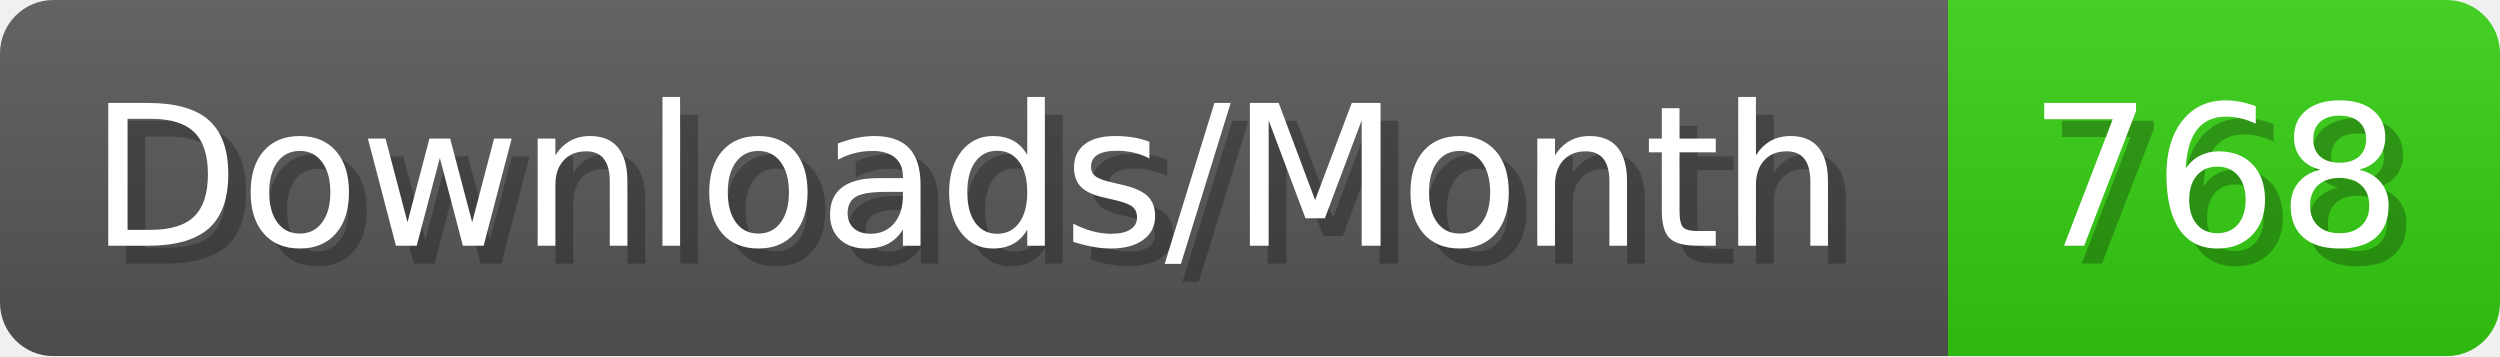
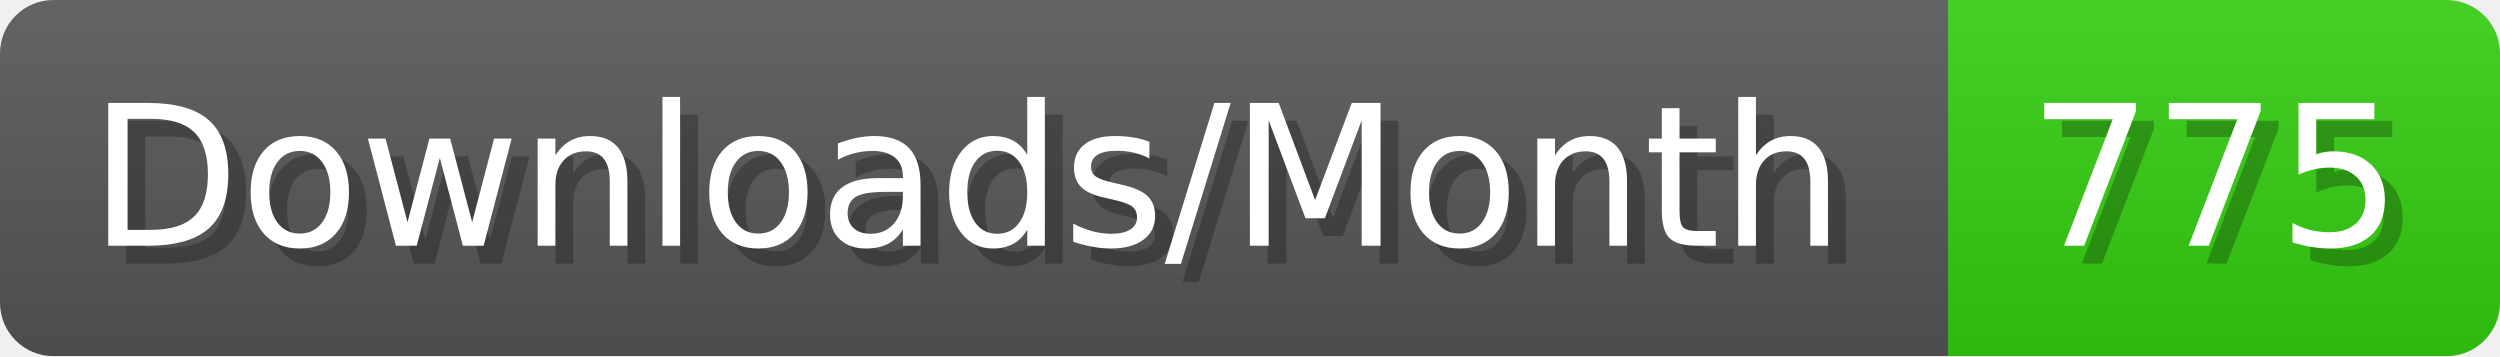
- <svg xmlns="http://www.w3.org/2000/svg" width="140.4" height="20" viewBox="0 0 1404 200" role="img" aria-label="Downloads/Month: 768">
+ <svg xmlns="http://www.w3.org/2000/svg" width="140.4" height="20" viewBox="0 0 1404 200" role="img" aria-label="Downloads/Month: 775">
  <linearGradient id="YlXUI" x2="0" y2="100%">
    <stop offset="0" stop-opacity=".1" stop-color="#EEE" />
    <stop offset="1" stop-opacity=".1" />
  </linearGradient>
  <mask id="JHhop">
    <rect width="1404" height="200" rx="30" fill="#FFF" />
  </mask>
  <g mask="url(#JHhop)">
    <rect width="1094" height="200" fill="#555" />
    <rect width="310" height="200" fill="#3C1" x="1094" />
    <rect width="1404" height="200" fill="url(#YlXUI)" />
  </g>
  <g aria-hidden="true" fill="#fff" text-anchor="start" font-family="Verdana,DejaVu Sans,sans-serif" font-size="110">
    <text x="60" y="148" textLength="994" fill="#000" opacity="0.25">Downloads/Month</text>
    <text x="50" y="138" textLength="994">Downloads/Month</text>
-     <text x="1149" y="148" textLength="210" fill="#000" opacity="0.25">768</text>
-     <text x="1139" y="138" textLength="210">768</text>
+     <text x="1149" y="148" textLength="210" fill="#000" opacity="0.25">775</text>
+     <text x="1139" y="138" textLength="210">775</text>
  </g>
</svg>
